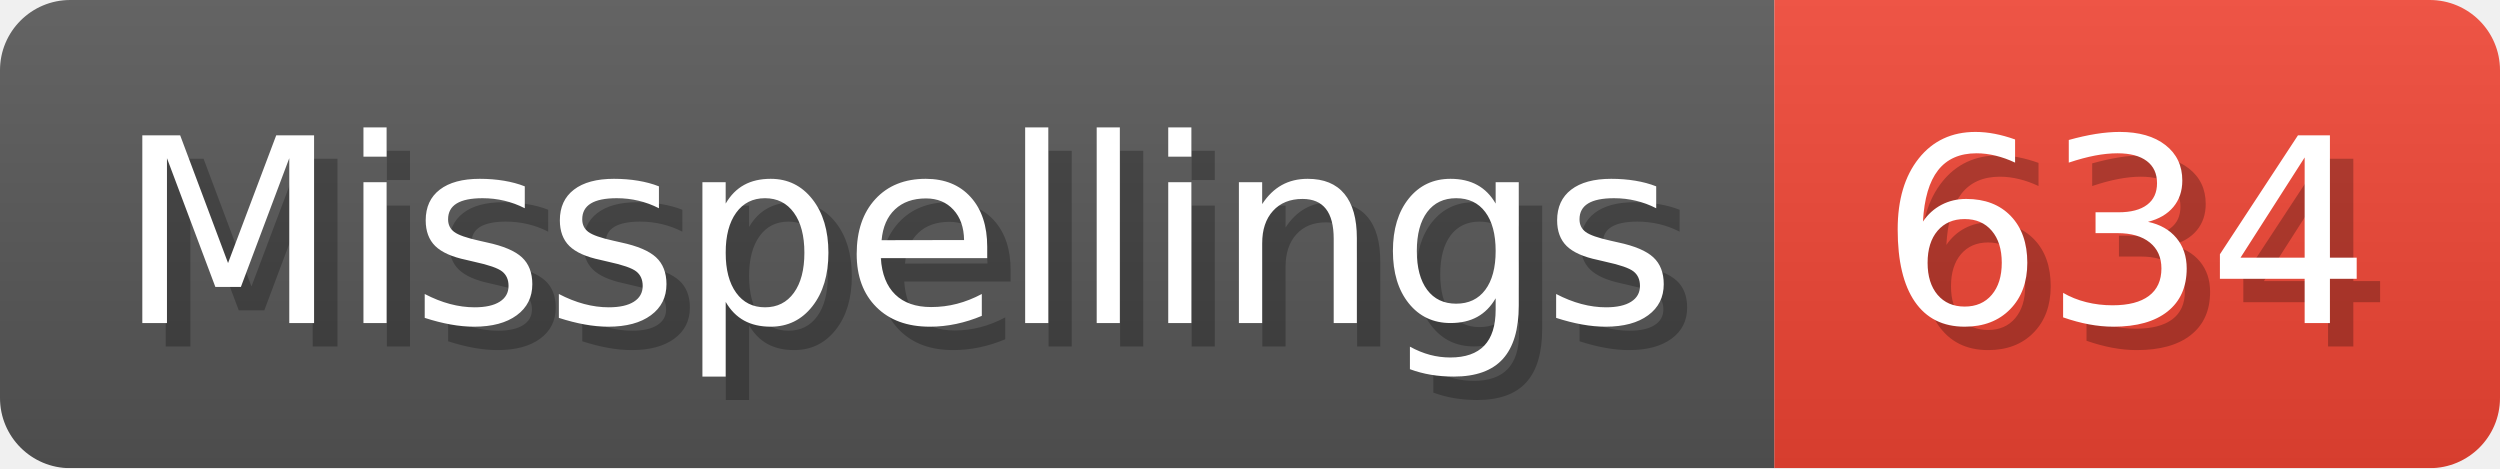
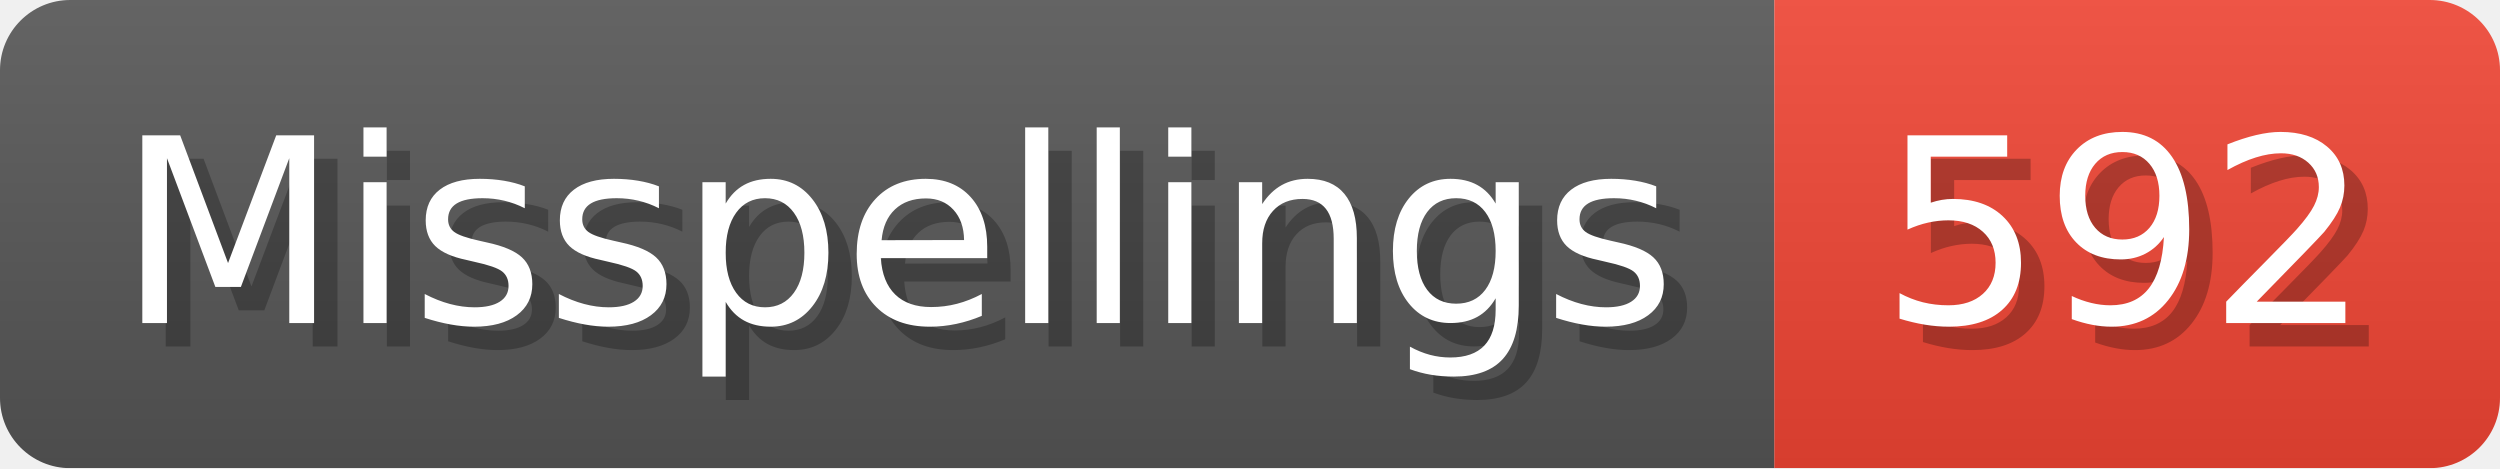
- <svg xmlns="http://www.w3.org/2000/svg" width="106.8" height="20" viewBox="0 0 1068 200" role="img" aria-label="Misspellings: 634">
+ <svg xmlns="http://www.w3.org/2000/svg" width="106.8" height="20" viewBox="0 0 1068 200" role="img" aria-label="Misspellings: 592">
  <linearGradient id="a" x2="0" y2="100%">
    <stop offset="0" stop-opacity=".1" stop-color="#EEE" />
    <stop offset="1" stop-opacity=".1" />
  </linearGradient>
  <mask id="m">
    <rect width="1068" height="200" rx="30" fill="#FFF" />
  </mask>
  <g mask="url(#m)">
    <rect width="758" height="200" fill="#555" />
    <rect width="310" height="200" fill="#E43" x="758" />
    <rect width="1068" height="200" fill="url(#a)" />
  </g>
  <g aria-hidden="true" fill="#fff" text-anchor="start" font-family="Verdana,DejaVu Sans,sans-serif" font-size="110">
    <text x="60" y="148" textLength="658" fill="#000" opacity="0.25">Misspellings</text>
    <text x="50" y="138" textLength="658">Misspellings</text>
-     <text x="813" y="148" textLength="210" fill="#000" opacity="0.25">634</text>
-     <text x="803" y="138" textLength="210">634</text>
+     <text x="813" y="148" textLength="210" fill="#000" opacity="0.25">592</text>
+     <text x="803" y="138" textLength="210">592</text>
  </g>
</svg>
